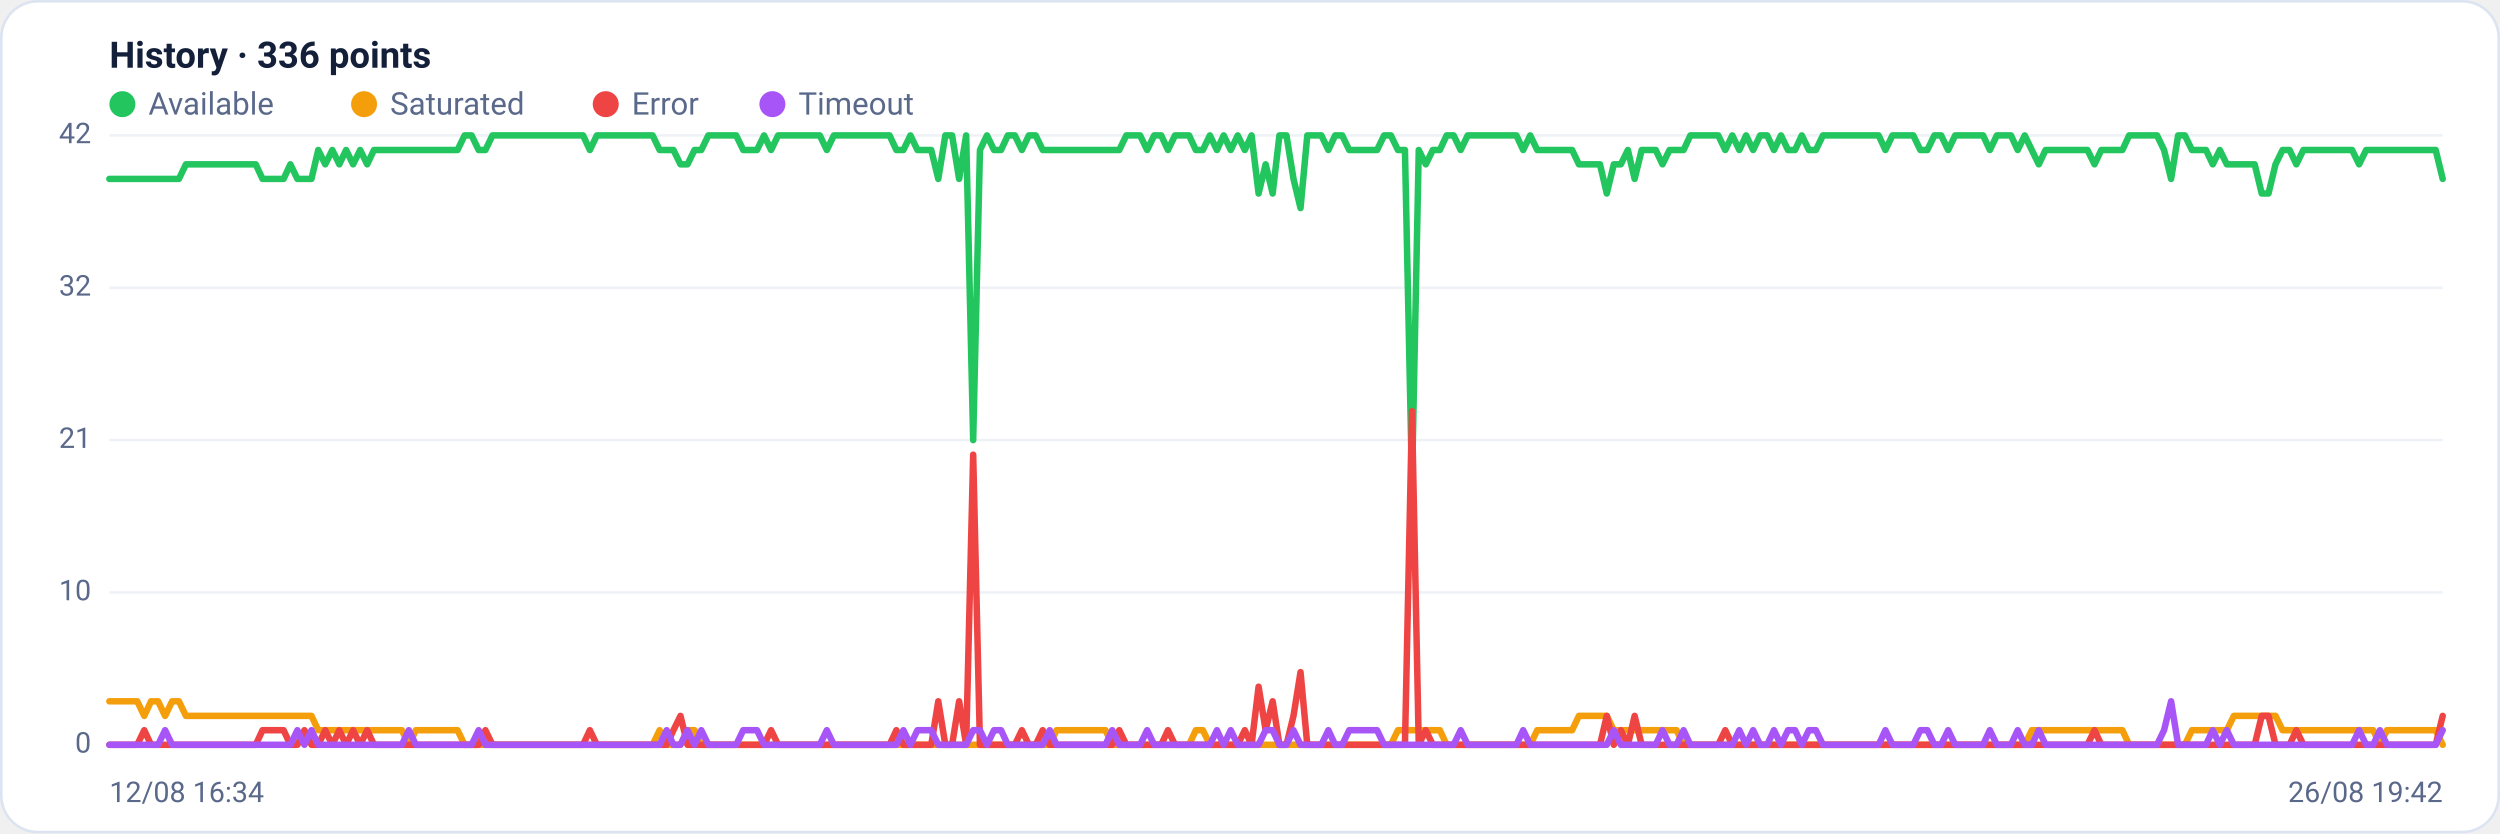
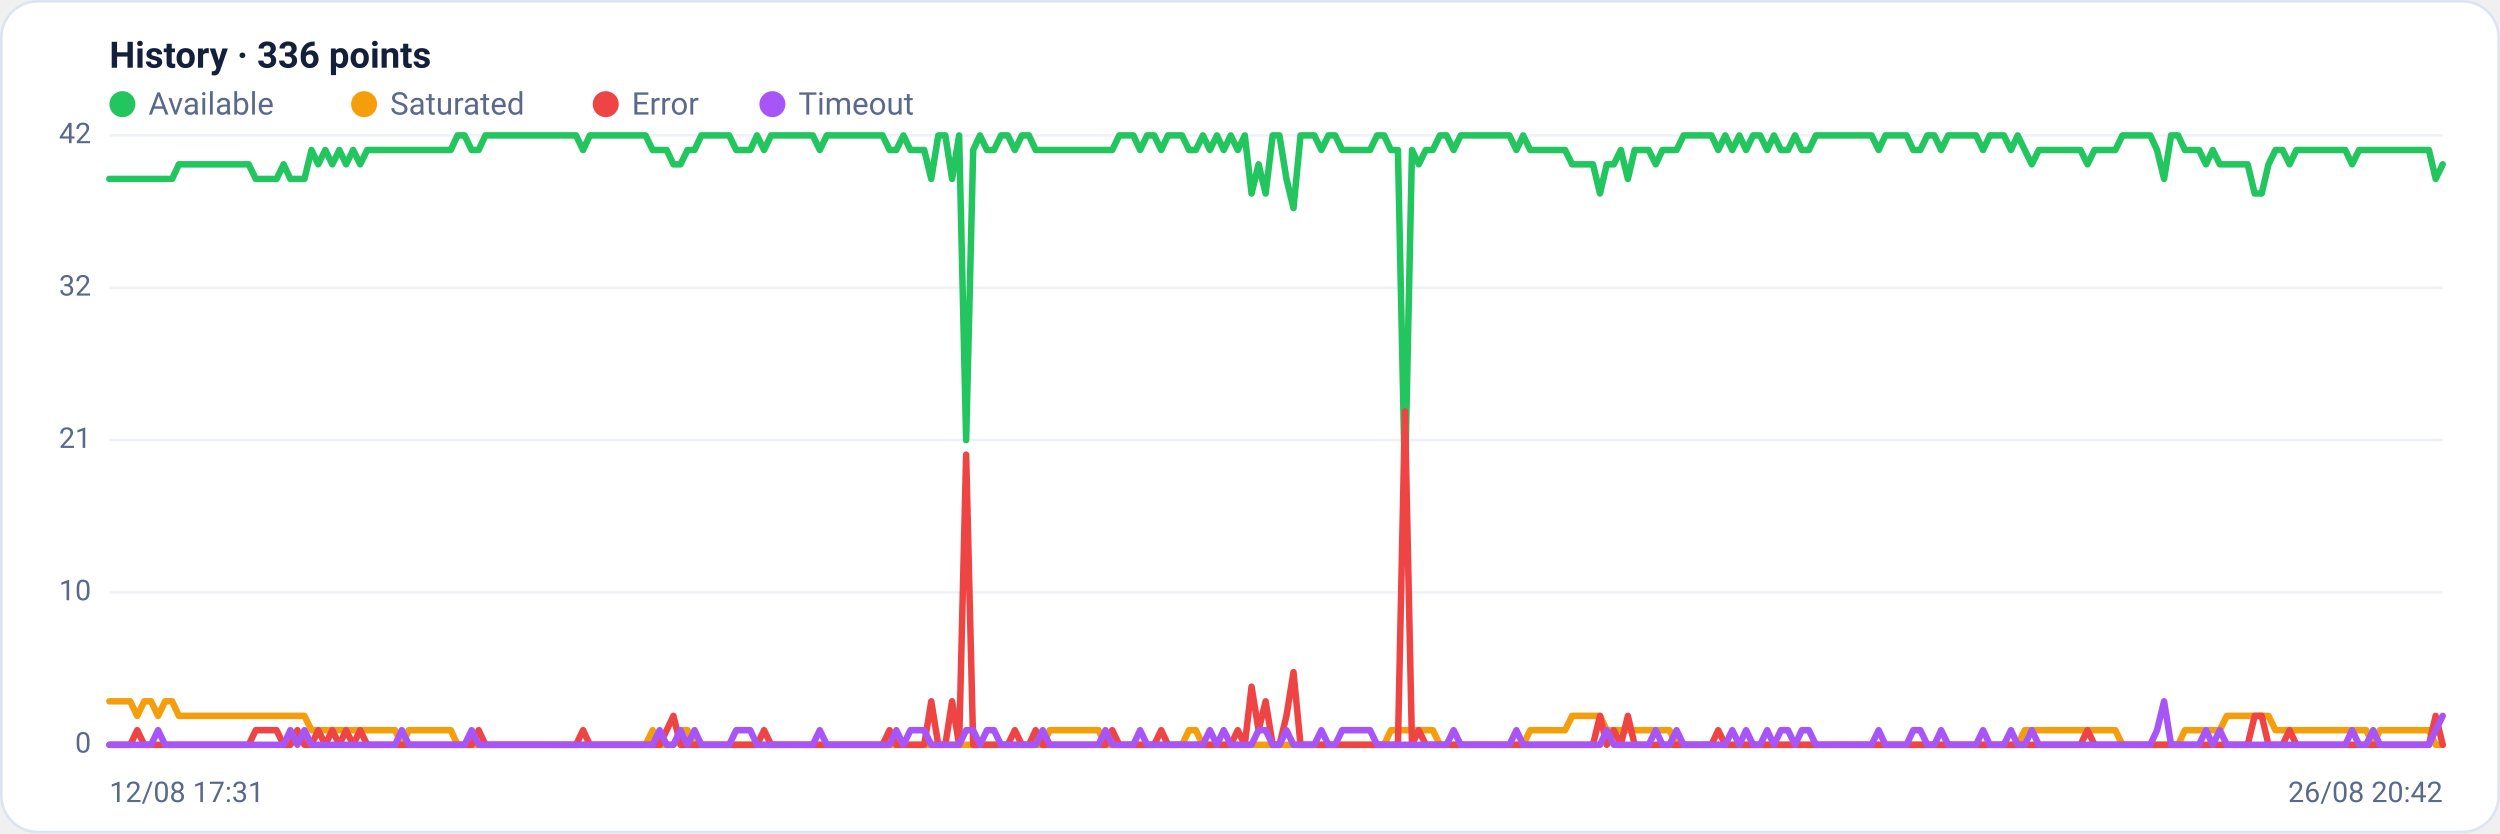
<svg xmlns="http://www.w3.org/2000/svg" viewBox="0 0 960 320" width="960" height="320" font-family="Segoe UI, system-ui, -apple-system, Roboto, Helvetica, Arial, sans-serif" role="img" aria-label="Availability history per region">
  <rect x="0.5" y="0.5" width="959" height="319" rx="14" fill="#ffffff" stroke="#dce3f1" />
  <text x="42" y="26" font-size="14" font-weight="600" fill="#14203a">History · 336 points</text>
  <circle cx="47" cy="40" r="5" fill="#22c55e" />
  <text x="57" y="44" font-size="12" fill="#5a688a">Available</text>
  <circle cx="139.8" cy="40" r="5" fill="#f59e0b" />
  <text x="149.8" y="44" font-size="12" fill="#5a688a">Saturated</text>
  <circle cx="232.6" cy="40" r="5" fill="#ef4444" />
  <text x="242.6" y="44" font-size="12" fill="#5a688a">Error</text>
  <circle cx="296.6" cy="40" r="5" fill="#a855f7" />
  <text x="306.6" y="44" font-size="12" fill="#5a688a">Timeout</text>
  <line x1="42" y1="286.0" x2="938" y2="286.0" stroke="#eef2f7" stroke-width="1" />
  <text x="35" y="289.0" text-anchor="end" font-size="11" fill="#5a688a">0</text>
  <line x1="42" y1="227.5" x2="938" y2="227.5" stroke="#eef2f7" stroke-width="1" />
  <text x="35" y="230.5" text-anchor="end" font-size="11" fill="#5a688a">10</text>
  <line x1="42" y1="169.0" x2="938" y2="169.0" stroke="#eef2f7" stroke-width="1" />
  <text x="35" y="172.0" text-anchor="end" font-size="11" fill="#5a688a">21</text>
  <line x1="42" y1="110.5" x2="938" y2="110.5" stroke="#eef2f7" stroke-width="1" />
  <text x="35" y="113.5" text-anchor="end" font-size="11" fill="#5a688a">32</text>
  <line x1="42" y1="52.0" x2="938" y2="52.0" stroke="#eef2f7" stroke-width="1" />
  <text x="35" y="55.0" text-anchor="end" font-size="11" fill="#5a688a">42</text>
-   <polyline fill="none" stroke="#22c55e" stroke-width="2.5" stroke-linejoin="round" stroke-linecap="round" points="42.0,68.7 44.7,68.7 47.3,68.7 50.0,68.7 52.7,68.7 55.4,68.7 58.0,68.7 60.7,68.7 63.4,68.7 66.1,68.7 68.7,68.7 71.4,63.1 74.1,63.1 76.8,63.1 79.4,63.1 82.1,63.1 84.8,63.1 87.5,63.1 90.1,63.1 92.8,63.1 95.5,63.1 98.2,63.1 100.8,68.7 103.5,68.7 106.2,68.7 108.9,68.7 111.5,63.1 114.2,68.7 116.9,68.7 119.6,68.7 122.2,57.6 124.9,63.1 127.6,57.6 130.3,63.1 132.9,57.6 135.6,63.1 138.3,57.6 141.0,63.1 143.6,57.6 146.3,57.6 149.0,57.6 151.7,57.6 154.3,57.6 157.0,57.6 159.7,57.6 162.4,57.6 165.0,57.6 167.7,57.6 170.4,57.6 173.1,57.6 175.7,57.6 178.4,52.0 181.1,52.0 183.8,57.6 186.4,57.6 189.1,52.0 191.8,52.0 194.5,52.0 197.1,52.0 199.8,52.0 202.5,52.0 205.2,52.0 207.8,52.0 210.5,52.0 213.2,52.0 215.9,52.0 218.5,52.0 221.2,52.0 223.9,52.0 226.5,57.6 229.2,52.0 231.9,52.0 234.6,52.0 237.2,52.0 239.9,52.0 242.6,52.0 245.3,52.0 247.9,52.0 250.6,52.0 253.3,57.6 256.0,57.6 258.6,57.6 261.3,63.1 264.0,63.1 266.7,57.6 269.3,57.6 272.0,52.0 274.7,52.0 277.4,52.0 280.0,52.0 282.7,52.0 285.4,57.6 288.1,57.6 290.7,57.6 293.4,52.0 296.1,57.6 298.8,52.0 301.4,52.0 304.1,52.0 306.8,52.0 309.5,52.0 312.1,52.0 314.8,52.0 317.5,57.6 320.2,52.0 322.8,52.0 325.5,52.0 328.2,52.0 330.9,52.0 333.5,52.0 336.2,52.0 338.9,52.0 341.6,52.0 344.2,57.6 346.9,57.6 349.6,52.0 352.3,57.6 354.9,57.6 357.6,57.6 360.3,68.7 363.0,52.0 365.6,52.0 368.3,68.7 371.0,52.0 373.7,169.0 376.3,57.6 379.0,52.0 381.7,57.6 384.4,57.6 387.0,52.0 389.7,52.0 392.4,57.6 395.1,52.0 397.7,52.0 400.4,57.6 403.1,57.6 405.7,57.6 408.4,57.6 411.1,57.6 413.8,57.6 416.4,57.6 419.1,57.6 421.8,57.6 424.5,57.6 427.1,57.6 429.8,57.6 432.5,52.0 435.2,52.0 437.8,52.0 440.5,57.6 443.2,52.0 445.9,52.0 448.5,57.6 451.2,52.0 453.9,52.0 456.6,52.0 459.2,57.6 461.9,57.6 464.6,52.0 467.3,57.6 469.9,52.0 472.6,57.6 475.3,52.0 478.0,57.6 480.6,52.0 483.3,74.3 486.0,63.1 488.7,74.3 491.3,52.0 494.0,52.0 496.7,68.7 499.4,79.9 502.0,52.0 504.7,52.0 507.4,52.0 510.1,57.6 512.7,52.0 515.4,52.0 518.1,57.6 520.8,57.6 523.4,57.6 526.1,57.6 528.8,57.6 531.5,52.0 534.1,52.0 536.8,57.6 539.5,57.6 542.2,185.7 544.8,57.6 547.5,63.1 550.2,57.6 552.9,57.6 555.5,52.0 558.2,52.0 560.9,57.6 563.6,52.0 566.2,52.0 568.9,52.0 571.6,52.0 574.3,52.0 576.9,52.0 579.6,52.0 582.3,52.0 584.9,57.6 587.6,52.0 590.3,57.6 593.0,57.6 595.6,57.6 598.3,57.6 601.0,57.6 603.7,57.6 606.3,63.1 609.0,63.1 611.7,63.1 614.4,63.1 617.0,74.3 619.7,63.1 622.4,63.1 625.1,57.6 627.7,68.7 630.4,57.6 633.1,57.6 635.8,57.6 638.4,63.1 641.1,57.6 643.8,57.6 646.5,57.6 649.1,52.0 651.8,52.0 654.5,52.0 657.2,52.0 659.8,52.0 662.5,57.6 665.2,52.0 667.9,57.6 670.5,52.0 673.2,57.6 675.9,52.0 678.6,52.0 681.2,57.6 683.9,52.0 686.6,57.6 689.3,57.6 691.9,52.0 694.6,57.6 697.3,57.6 700.0,52.0 702.6,52.0 705.3,52.0 708.0,52.0 710.7,52.0 713.3,52.0 716.0,52.0 718.7,52.0 721.4,52.0 724.0,57.6 726.7,52.0 729.4,52.0 732.1,52.0 734.7,52.0 737.4,57.6 740.1,57.6 742.8,52.0 745.4,52.0 748.1,57.6 750.8,52.0 753.5,52.0 756.1,52.0 758.8,52.0 761.5,52.0 764.1,57.6 766.8,52.0 769.5,52.0 772.2,52.0 774.8,57.6 777.5,52.0 780.2,57.6 782.9,63.1 785.5,57.6 788.2,57.6 790.9,57.6 793.6,57.6 796.2,57.6 798.9,57.6 801.6,57.6 804.3,63.1 806.9,57.6 809.6,57.6 812.3,57.6 815.0,57.6 817.6,52.0 820.3,52.0 823.0,52.0 825.7,52.0 828.3,52.0 831.0,57.6 833.7,68.7 836.4,52.0 839.0,52.0 841.7,57.6 844.4,57.6 847.1,57.6 849.7,63.1 852.4,57.6 855.1,63.1 857.8,63.1 860.4,63.1 863.1,63.1 865.8,63.1 868.5,74.3 871.1,74.3 873.8,63.1 876.5,57.6 879.2,57.6 881.8,63.1 884.5,57.6 887.2,57.6 889.9,57.6 892.5,57.6 895.2,57.6 897.9,57.6 900.6,57.6 903.2,57.6 905.9,63.1 908.6,57.6 911.3,57.6 913.9,57.6 916.6,57.6 919.3,57.6 922.0,57.6 924.6,57.6 927.3,57.6 930.0,57.6 932.7,57.6 935.3,57.6 938.0,68.7" />
-   <polyline fill="none" stroke="#f59e0b" stroke-width="2.5" stroke-linejoin="round" stroke-linecap="round" points="42.0,269.3 44.7,269.3 47.3,269.3 50.0,269.3 52.7,269.3 55.4,274.9 58.0,269.3 60.7,269.3 63.4,274.9 66.1,269.3 68.7,269.3 71.4,274.9 74.1,274.9 76.8,274.9 79.4,274.9 82.1,274.9 84.8,274.9 87.5,274.9 90.1,274.9 92.8,274.9 95.5,274.9 98.2,274.9 100.8,274.9 103.5,274.9 106.2,274.9 108.9,274.9 111.5,274.9 114.2,274.9 116.9,274.9 119.6,274.9 122.2,280.4 124.9,280.4 127.6,280.4 130.3,280.4 132.9,280.4 135.6,280.4 138.3,280.4 141.0,280.4 143.6,280.4 146.3,280.4 149.0,280.4 151.7,280.4 154.3,280.4 157.0,286.0 159.7,280.4 162.4,280.4 165.0,280.4 167.7,280.4 170.4,280.4 173.1,280.4 175.7,280.4 178.4,286.0 181.1,286.0 183.8,286.0 186.4,286.0 189.1,286.0 191.8,286.0 194.5,286.0 197.1,286.0 199.8,286.0 202.5,286.0 205.2,286.0 207.8,286.0 210.5,286.0 213.2,286.0 215.9,286.0 218.5,286.0 221.2,286.0 223.9,286.0 226.5,286.0 229.2,286.0 231.9,286.0 234.6,286.0 237.2,286.0 239.9,286.0 242.6,286.0 245.3,286.0 247.9,286.0 250.6,286.0 253.3,280.4 256.0,286.0 258.6,286.0 261.3,286.0 264.0,280.4 266.7,280.4 269.3,286.0 272.0,286.0 274.7,286.0 277.4,286.0 280.0,286.0 282.7,286.0 285.4,286.0 288.1,286.0 290.7,286.0 293.4,286.0 296.1,286.0 298.8,286.0 301.4,286.0 304.1,286.0 306.8,286.0 309.5,286.0 312.1,286.0 314.8,286.0 317.5,286.0 320.2,286.0 322.8,286.0 325.5,286.0 328.2,286.0 330.9,286.0 333.5,286.0 336.2,286.0 338.9,286.0 341.6,286.0 344.2,286.0 346.9,286.0 349.6,286.0 352.3,286.0 354.9,286.0 357.6,286.0 360.3,286.0 363.0,286.0 365.6,286.0 368.3,286.0 371.0,286.0 373.7,286.0 376.3,286.0 379.0,286.0 381.7,286.0 384.4,286.0 387.0,286.0 389.7,286.0 392.4,286.0 395.1,286.0 397.7,286.0 400.4,286.0 403.1,286.0 405.7,280.4 408.4,280.4 411.1,280.4 413.8,280.4 416.4,280.4 419.1,280.4 421.8,280.4 424.5,280.4 427.1,286.0 429.8,286.0 432.5,286.0 435.2,286.0 437.8,286.0 440.5,286.0 443.2,286.0 445.9,286.0 448.5,286.0 451.2,286.0 453.9,286.0 456.6,286.0 459.2,280.4 461.9,280.4 464.6,286.0 467.3,286.0 469.9,286.0 472.6,286.0 475.3,286.0 478.0,286.0 480.6,286.0 483.3,286.0 486.0,286.0 488.7,286.0 491.3,286.0 494.0,286.0 496.7,286.0 499.4,286.0 502.0,286.0 504.7,286.0 507.4,286.0 510.1,286.0 512.7,286.0 515.4,286.0 518.1,286.0 520.8,286.0 523.4,286.0 526.1,286.0 528.8,286.0 531.5,286.0 534.1,286.0 536.8,280.4 539.5,280.4 542.2,280.4 544.8,280.4 547.5,280.4 550.2,280.4 552.9,280.4 555.5,286.0 558.2,286.0 560.9,286.0 563.6,286.0 566.2,286.0 568.9,286.0 571.6,286.0 574.3,286.0 576.9,286.0 579.6,286.0 582.3,286.0 584.9,286.0 587.6,286.0 590.3,280.4 593.0,280.4 595.6,280.4 598.3,280.4 601.0,280.4 603.7,280.4 606.3,274.9 609.0,274.9 611.7,274.9 614.4,274.9 617.0,274.9 619.7,280.4 622.4,280.4 625.1,280.4 627.7,280.4 630.4,280.4 633.1,280.4 635.8,280.4 638.4,280.4 641.1,280.4 643.8,280.4 646.5,286.0 649.1,286.0 651.8,286.0 654.5,286.0 657.2,286.0 659.8,286.0 662.5,286.0 665.2,286.0 667.9,286.0 670.5,286.0 673.2,286.0 675.9,286.0 678.6,286.0 681.2,286.0 683.9,286.0 686.6,286.0 689.3,286.0 691.9,286.0 694.6,286.0 697.3,286.0 700.0,286.0 702.6,286.0 705.3,286.0 708.0,286.0 710.7,286.0 713.3,286.0 716.0,286.0 718.7,286.0 721.4,286.0 724.0,286.0 726.7,286.0 729.4,286.0 732.1,286.0 734.7,286.0 737.4,286.0 740.1,286.0 742.8,286.0 745.4,286.0 748.1,286.0 750.8,286.0 753.5,286.0 756.1,286.0 758.8,286.0 761.5,286.0 764.1,286.0 766.8,286.0 769.5,286.0 772.2,286.0 774.8,286.0 777.5,286.0 780.2,280.4 782.9,280.4 785.5,280.4 788.2,280.4 790.9,280.4 793.6,280.4 796.2,280.4 798.9,280.4 801.6,280.4 804.3,280.4 806.9,280.4 809.6,280.4 812.3,280.4 815.0,280.4 817.6,286.0 820.3,286.0 823.0,286.0 825.7,286.0 828.3,286.0 831.0,286.0 833.7,286.0 836.4,286.0 839.0,286.0 841.7,280.4 844.4,280.4 847.1,280.4 849.7,280.4 852.4,280.4 855.1,280.4 857.8,274.9 860.4,274.9 863.1,274.9 865.8,274.9 868.5,274.9 871.1,274.9 873.8,274.9 876.5,280.4 879.2,280.4 881.8,280.4 884.5,280.4 887.2,280.4 889.9,280.4 892.5,280.4 895.2,280.4 897.9,280.4 900.6,280.4 903.2,280.4 905.9,280.4 908.6,280.4 911.3,280.4 913.9,286.0 916.6,280.4 919.3,280.4 922.0,280.4 924.6,280.4 927.3,280.4 930.0,280.4 932.7,280.4 935.3,280.4 938.0,286.0" />
-   <polyline fill="none" stroke="#ef4444" stroke-width="2.5" stroke-linejoin="round" stroke-linecap="round" points="42.0,286.0 44.7,286.0 47.3,286.0 50.0,286.0 52.7,286.0 55.4,280.4 58.0,286.0 60.7,286.0 63.4,286.0 66.1,286.0 68.7,286.0 71.4,286.0 74.1,286.0 76.8,286.0 79.4,286.0 82.1,286.0 84.8,286.0 87.5,286.0 90.1,286.0 92.8,286.0 95.5,286.0 98.2,286.0 100.8,280.4 103.5,280.4 106.2,280.4 108.9,280.4 111.5,286.0 114.2,286.0 116.9,280.4 119.6,286.0 122.2,286.0 124.9,280.4 127.6,286.0 130.3,280.4 132.9,286.0 135.6,280.4 138.3,286.0 141.0,280.4 143.6,286.0 146.3,286.0 149.0,286.0 151.7,286.0 154.3,286.0 157.0,286.0 159.7,286.0 162.4,286.0 165.0,286.0 167.7,286.0 170.4,286.0 173.1,286.0 175.7,286.0 178.4,286.0 181.1,286.0 183.8,286.0 186.4,280.4 189.1,286.0 191.8,286.0 194.5,286.0 197.1,286.0 199.8,286.0 202.5,286.0 205.2,286.0 207.8,286.0 210.5,286.0 213.2,286.0 215.9,286.0 218.5,286.0 221.2,286.0 223.9,286.0 226.5,280.4 229.2,286.0 231.9,286.0 234.6,286.0 237.2,286.0 239.9,286.0 242.6,286.0 245.3,286.0 247.9,286.0 250.6,286.0 253.3,286.0 256.0,286.0 258.6,280.4 261.3,274.9 264.0,286.0 266.7,286.0 269.3,286.0 272.0,286.0 274.7,286.0 277.4,286.0 280.0,286.0 282.7,286.0 285.4,286.0 288.1,286.0 290.7,286.0 293.4,286.0 296.1,280.4 298.8,286.0 301.4,286.0 304.1,286.0 306.8,286.0 309.5,286.0 312.1,286.0 314.8,286.0 317.5,286.0 320.2,286.0 322.8,286.0 325.5,286.0 328.2,286.0 330.9,286.0 333.5,286.0 336.2,286.0 338.9,286.0 341.6,286.0 344.2,280.4 346.9,286.0 349.6,286.0 352.3,286.0 354.9,286.0 357.6,286.0 360.3,269.3 363.0,286.0 365.6,286.0 368.3,269.3 371.0,286.0 373.7,174.6 376.3,286.0 379.0,286.0 381.7,286.0 384.4,286.0 387.0,286.0 389.7,286.0 392.4,280.4 395.1,286.0 397.7,286.0 400.4,280.4 403.1,286.0 405.7,286.0 408.4,286.0 411.1,286.0 413.8,286.0 416.4,286.0 419.1,286.0 421.8,286.0 424.5,286.0 427.1,286.0 429.8,280.4 432.5,286.0 435.2,286.0 437.8,286.0 440.5,286.0 443.2,286.0 445.9,286.0 448.5,280.4 451.2,286.0 453.9,286.0 456.6,286.0 459.2,286.0 461.9,286.0 464.6,286.0 467.3,286.0 469.9,286.0 472.6,286.0 475.3,286.0 478.0,280.4 480.6,286.0 483.3,263.7 486.0,280.4 488.7,269.3 491.3,286.0 494.0,286.0 496.7,274.9 499.4,258.1 502.0,286.0 504.7,286.0 507.4,286.0 510.1,286.0 512.7,286.0 515.4,286.0 518.1,286.0 520.8,286.0 523.4,286.0 526.1,286.0 528.8,286.0 531.5,286.0 534.1,286.0 536.8,286.0 539.5,286.0 542.2,157.9 544.8,286.0 547.5,280.4 550.2,286.0 552.9,286.0 555.5,286.0 558.2,286.0 560.9,286.0 563.6,286.0 566.2,286.0 568.9,286.0 571.6,286.0 574.3,286.0 576.9,286.0 579.6,286.0 582.3,286.0 584.9,286.0 587.6,286.0 590.3,286.0 593.0,286.0 595.6,286.0 598.3,286.0 601.0,286.0 603.7,286.0 606.3,286.0 609.0,286.0 611.7,286.0 614.4,286.0 617.0,274.9 619.7,286.0 622.4,280.4 625.1,286.0 627.7,274.9 630.4,286.0 633.1,286.0 635.8,286.0 638.4,286.0 641.1,286.0 643.8,286.0 646.5,286.0 649.1,286.0 651.8,286.0 654.5,286.0 657.2,286.0 659.8,286.0 662.5,280.4 665.2,286.0 667.9,286.0 670.5,286.0 673.2,286.0 675.9,286.0 678.6,286.0 681.2,286.0 683.9,286.0 686.6,286.0 689.3,286.0 691.9,286.0 694.6,286.0 697.3,286.0 700.0,286.0 702.6,286.0 705.3,286.0 708.0,286.0 710.7,286.0 713.3,286.0 716.0,286.0 718.7,286.0 721.4,286.0 724.0,286.0 726.7,286.0 729.4,286.0 732.1,286.0 734.7,286.0 737.4,286.0 740.1,286.0 742.8,286.0 745.4,286.0 748.1,286.0 750.8,286.0 753.5,286.0 756.1,286.0 758.8,286.0 761.5,286.0 764.1,286.0 766.8,286.0 769.5,286.0 772.2,286.0 774.8,286.0 777.5,286.0 780.2,286.0 782.9,286.0 785.5,286.0 788.2,286.0 790.9,286.0 793.6,286.0 796.2,286.0 798.9,286.0 801.6,286.0 804.3,280.4 806.9,286.0 809.6,286.0 812.3,286.0 815.0,286.0 817.6,286.0 820.3,286.0 823.0,286.0 825.7,286.0 828.3,286.0 831.0,286.0 833.7,286.0 836.4,286.0 839.0,286.0 841.7,286.0 844.4,286.0 847.1,286.0 849.7,286.0 852.4,286.0 855.1,286.0 857.8,286.0 860.4,286.0 863.1,286.0 865.8,286.0 868.5,274.9 871.1,274.9 873.8,286.0 876.5,286.0 879.2,286.0 881.8,280.4 884.5,286.0 887.2,286.0 889.9,286.0 892.5,286.0 895.2,286.0 897.9,286.0 900.6,286.0 903.2,286.0 905.9,286.0 908.6,286.0 911.3,286.0 913.9,286.0 916.6,286.0 919.3,286.0 922.0,286.0 924.6,286.0 927.3,286.0 930.0,286.0 932.7,286.0 935.3,286.0 938.0,274.9" />
-   <polyline fill="none" stroke="#a855f7" stroke-width="2.5" stroke-linejoin="round" stroke-linecap="round" points="42.0,286.0 44.7,286.0 47.3,286.0 50.0,286.0 52.7,286.0 55.4,286.0 58.0,286.0 60.7,286.0 63.4,280.4 66.1,286.0 68.7,286.0 71.4,286.0 74.1,286.0 76.8,286.0 79.4,286.0 82.1,286.0 84.8,286.0 87.5,286.0 90.1,286.0 92.8,286.0 95.5,286.0 98.2,286.0 100.8,286.0 103.5,286.0 106.2,286.0 108.9,286.0 111.5,286.0 114.2,280.4 116.9,286.0 119.6,280.4 122.2,286.0 124.9,286.0 127.6,286.0 130.3,286.0 132.9,286.0 135.6,286.0 138.3,286.0 141.0,286.0 143.6,286.0 146.3,286.0 149.0,286.0 151.7,286.0 154.3,286.0 157.0,280.4 159.7,286.0 162.4,286.0 165.0,286.0 167.7,286.0 170.4,286.0 173.1,286.0 175.7,286.0 178.4,286.0 181.1,286.0 183.8,280.4 186.4,286.0 189.1,286.0 191.8,286.0 194.5,286.0 197.1,286.0 199.8,286.0 202.5,286.0 205.2,286.0 207.8,286.0 210.5,286.0 213.2,286.0 215.9,286.0 218.5,286.0 221.2,286.0 223.9,286.0 226.5,286.0 229.2,286.0 231.9,286.0 234.6,286.0 237.2,286.0 239.9,286.0 242.6,286.0 245.3,286.0 247.9,286.0 250.6,286.0 253.3,286.0 256.0,280.4 258.6,286.0 261.3,286.0 264.0,280.4 266.7,286.0 269.3,280.4 272.0,286.0 274.7,286.0 277.4,286.0 280.0,286.0 282.7,286.0 285.4,280.4 288.1,280.4 290.7,280.4 293.4,286.0 296.1,286.0 298.8,286.0 301.4,286.0 304.1,286.0 306.8,286.0 309.5,286.0 312.1,286.0 314.8,286.0 317.5,280.4 320.2,286.0 322.8,286.0 325.5,286.0 328.2,286.0 330.9,286.0 333.5,286.0 336.2,286.0 338.9,286.0 341.6,286.0 344.2,286.0 346.9,280.4 349.6,286.0 352.3,280.4 354.9,280.4 357.6,280.4 360.3,286.0 363.0,286.0 365.6,286.0 368.3,286.0 371.0,286.0 373.7,280.4 376.3,280.4 379.0,286.0 381.7,280.4 384.4,280.4 387.0,286.0 389.7,286.0 392.4,286.0 395.1,286.0 397.7,286.0 400.4,286.0 403.1,280.4 405.7,286.0 408.4,286.0 411.1,286.0 413.8,286.0 416.4,286.0 419.1,286.0 421.8,286.0 424.5,286.0 427.1,280.4 429.8,286.0 432.5,286.0 435.2,286.0 437.8,286.0 440.5,280.4 443.2,286.0 445.9,286.0 448.5,286.0 451.2,286.0 453.9,286.0 456.6,286.0 459.2,286.0 461.9,286.0 464.6,286.0 467.3,280.4 469.9,286.0 472.6,280.4 475.3,286.0 478.0,286.0 480.6,286.0 483.3,286.0 486.0,280.4 488.7,280.4 491.3,286.0 494.0,286.0 496.7,280.4 499.4,286.0 502.0,286.0 504.7,286.0 507.4,286.0 510.1,280.4 512.7,286.0 515.4,286.0 518.1,280.4 520.8,280.4 523.4,280.4 526.1,280.4 528.8,280.4 531.5,286.0 534.1,286.0 536.8,286.0 539.5,286.0 542.2,286.0 544.8,286.0 547.5,286.0 550.2,286.0 552.9,286.0 555.5,286.0 558.2,286.0 560.9,280.4 563.6,286.0 566.2,286.0 568.9,286.0 571.6,286.0 574.3,286.0 576.9,286.0 579.6,286.0 582.3,286.0 584.9,280.4 587.6,286.0 590.3,286.0 593.0,286.0 595.6,286.0 598.3,286.0 601.0,286.0 603.7,286.0 606.3,286.0 609.0,286.0 611.7,286.0 614.4,286.0 617.0,286.0 619.7,280.4 622.4,286.0 625.1,286.0 627.7,286.0 630.4,286.0 633.1,286.0 635.8,286.0 638.4,280.4 641.1,286.0 643.8,286.0 646.5,280.4 649.1,286.0 651.8,286.0 654.5,286.0 657.2,286.0 659.8,286.0 662.5,286.0 665.2,286.0 667.9,280.4 670.5,286.0 673.2,280.4 675.9,286.0 678.6,286.0 681.2,280.4 683.9,286.0 686.6,280.4 689.3,280.4 691.9,286.0 694.6,280.4 697.3,280.4 700.0,286.0 702.6,286.0 705.3,286.0 708.0,286.0 710.7,286.0 713.3,286.0 716.0,286.0 718.7,286.0 721.4,286.0 724.0,280.4 726.7,286.0 729.4,286.0 732.1,286.0 734.7,286.0 737.4,280.4 740.1,280.4 742.8,286.0 745.4,286.0 748.1,280.4 750.8,286.0 753.5,286.0 756.1,286.0 758.8,286.0 761.5,286.0 764.1,280.4 766.8,286.0 769.5,286.0 772.2,286.0 774.8,280.4 777.5,286.0 780.2,286.0 782.9,280.4 785.5,286.0 788.2,286.0 790.9,286.0 793.6,286.0 796.2,286.0 798.9,286.0 801.6,286.0 804.3,286.0 806.9,286.0 809.6,286.0 812.3,286.0 815.0,286.0 817.6,286.0 820.3,286.0 823.0,286.0 825.7,286.0 828.3,286.0 831.0,280.4 833.7,269.3 836.4,286.0 839.0,286.0 841.7,286.0 844.4,286.0 847.1,286.0 849.7,280.4 852.4,286.0 855.1,280.4 857.8,286.0 860.4,286.0 863.1,286.0 865.8,286.0 868.5,286.0 871.1,286.0 873.8,286.0 876.5,286.0 879.2,286.0 881.8,286.0 884.5,286.0 887.2,286.0 889.9,286.0 892.5,286.0 895.2,286.0 897.9,286.0 900.6,286.0 903.2,286.0 905.9,280.4 908.6,286.0 911.3,286.0 913.9,280.4 916.6,286.0 919.3,286.0 922.0,286.0 924.6,286.0 927.3,286.0 930.0,286.0 932.7,286.0 935.3,286.0 938.0,280.4" />
-   <text x="42" y="308" font-size="11" fill="#5a688a">12/08 16:34</text>
-   <text x="938" y="308" text-anchor="end" font-size="11" fill="#5a688a">26/08 19:42</text>
+   <polyline fill="none" stroke="#22c55e" stroke-width="2.5" stroke-linejoin="round" stroke-linecap="round" points="42.0,68.7 44.7,68.7 47.3,68.7 50.0,68.7 52.7,68.7 55.4,68.7 58.0,68.7 60.7,68.7 63.4,68.7 66.1,68.7 68.7,63.1 71.4,63.1 74.1,63.1 76.8,63.1 79.4,63.1 82.1,63.1 84.8,63.1 87.5,63.1 90.1,63.1 92.8,63.1 95.5,63.1 98.2,68.7 100.8,68.7 103.5,68.7 106.2,68.7 108.9,63.1 111.5,68.7 114.2,68.7 116.9,68.7 119.6,57.6 122.2,63.1 124.9,57.6 127.6,63.1 130.3,57.6 132.9,63.1 135.6,57.6 138.3,63.1 141.0,57.6 143.6,57.6 146.3,57.6 149.0,57.6 151.7,57.6 154.3,57.6 157.0,57.6 159.7,57.6 162.4,57.6 165.0,57.6 167.7,57.6 170.4,57.6 173.1,57.6 175.7,52.0 178.4,52.0 181.1,57.6 183.8,57.6 186.4,52.0 189.1,52.0 191.8,52.0 194.5,52.0 197.1,52.0 199.8,52.0 202.5,52.0 205.2,52.0 207.8,52.0 210.5,52.0 213.2,52.0 215.9,52.0 218.5,52.0 221.2,52.0 223.9,57.6 226.5,52.0 229.2,52.0 231.9,52.0 234.6,52.0 237.2,52.0 239.9,52.0 242.6,52.0 245.3,52.0 247.9,52.0 250.6,57.6 253.3,57.6 256.0,57.6 258.6,63.1 261.3,63.1 264.0,57.6 266.7,57.6 269.3,52.0 272.0,52.0 274.7,52.0 277.4,52.0 280.0,52.0 282.7,57.6 285.4,57.6 288.1,57.6 290.7,52.0 293.4,57.6 296.1,52.0 298.8,52.0 301.4,52.0 304.1,52.0 306.8,52.0 309.5,52.0 312.1,52.0 314.8,57.6 317.5,52.0 320.2,52.0 322.8,52.0 325.5,52.0 328.2,52.0 330.9,52.0 333.5,52.0 336.2,52.0 338.9,52.0 341.6,57.6 344.2,57.6 346.9,52.0 349.6,57.6 352.3,57.6 354.9,57.6 357.6,68.7 360.3,52.0 363.0,52.0 365.6,68.7 368.3,52.0 371.0,169.0 373.7,57.6 376.3,52.0 379.0,57.6 381.7,57.6 384.4,52.0 387.0,52.0 389.7,57.6 392.4,52.0 395.1,52.0 397.7,57.6 400.4,57.6 403.1,57.6 405.7,57.6 408.4,57.6 411.1,57.6 413.8,57.6 416.4,57.6 419.1,57.6 421.8,57.6 424.5,57.6 427.1,57.6 429.8,52.0 432.5,52.0 435.2,52.0 437.8,57.6 440.5,52.0 443.2,52.0 445.9,57.6 448.5,52.0 451.2,52.0 453.9,52.0 456.6,57.6 459.2,57.6 461.9,52.0 464.6,57.6 467.3,52.0 469.9,57.6 472.6,52.0 475.3,57.6 478.0,52.0 480.6,74.3 483.3,63.1 486.0,74.3 488.7,52.0 491.3,52.0 494.0,68.7 496.7,79.9 499.4,52.0 502.0,52.0 504.7,52.0 507.4,57.6 510.1,52.0 512.7,52.0 515.4,57.6 518.1,57.6 520.8,57.6 523.4,57.6 526.1,57.6 528.8,52.0 531.5,52.0 534.1,57.6 536.8,57.6 539.5,185.7 542.2,57.6 544.8,63.1 547.5,57.6 550.2,57.6 552.9,52.0 555.5,52.0 558.2,57.6 560.9,52.0 563.6,52.0 566.2,52.0 568.9,52.0 571.6,52.0 574.3,52.0 576.9,52.0 579.6,52.0 582.3,57.6 584.9,52.0 587.6,57.6 590.3,57.6 593.0,57.6 595.6,57.6 598.3,57.6 601.0,57.6 603.7,63.1 606.3,63.1 609.0,63.1 611.7,63.1 614.4,74.3 617.0,63.1 619.7,63.1 622.4,57.6 625.1,68.7 627.7,57.6 630.4,57.6 633.1,57.6 635.8,63.1 638.4,57.6 641.1,57.6 643.8,57.6 646.5,52.0 649.1,52.0 651.8,52.0 654.5,52.0 657.2,52.0 659.8,57.6 662.5,52.0 665.2,57.6 667.9,52.0 670.5,57.6 673.2,52.0 675.9,52.0 678.6,57.6 681.2,52.0 683.9,57.6 686.6,57.6 689.3,52.0 691.9,57.6 694.6,57.6 697.3,52.0 700.0,52.0 702.6,52.0 705.3,52.0 708.0,52.0 710.7,52.0 713.3,52.0 716.0,52.0 718.7,52.0 721.4,57.6 724.0,52.0 726.7,52.0 729.4,52.0 732.1,52.0 734.7,57.6 737.4,57.6 740.1,52.0 742.8,52.0 745.4,57.6 748.1,52.0 750.8,52.0 753.5,52.0 756.1,52.0 758.8,52.0 761.5,57.6 764.1,52.0 766.8,52.0 769.5,52.0 772.2,57.6 774.8,52.0 777.5,57.6 780.2,63.1 782.9,57.6 785.5,57.6 788.2,57.6 790.9,57.6 793.6,57.6 796.2,57.6 798.9,57.6 801.6,63.1 804.3,57.6 806.9,57.6 809.6,57.6 812.3,57.6 815.0,52.0 817.6,52.0 820.3,52.0 823.0,52.0 825.7,52.0 828.3,57.6 831.0,68.7 833.7,52.0 836.4,52.0 839.0,57.6 841.7,57.6 844.4,57.6 847.1,63.1 849.7,57.6 852.4,63.1 855.1,63.1 857.8,63.1 860.4,63.1 863.1,63.1 865.8,74.3 868.5,74.3 871.1,63.1 873.8,57.6 876.5,57.6 879.2,63.1 881.8,57.6 884.5,57.6 887.2,57.6 889.9,57.6 892.5,57.6 895.2,57.6 897.9,57.6 900.6,57.6 903.2,63.1 905.9,57.6 908.6,57.6 911.3,57.6 913.9,57.6 916.6,57.6 919.3,57.6 922.0,57.6 924.6,57.6 927.3,57.6 930.0,57.6 932.7,57.6 935.3,68.7 938.0,63.1" />
+   <polyline fill="none" stroke="#f59e0b" stroke-width="2.5" stroke-linejoin="round" stroke-linecap="round" points="42.0,269.3 44.7,269.3 47.3,269.3 50.0,269.3 52.7,274.9 55.4,269.3 58.0,269.3 60.7,274.9 63.4,269.3 66.1,269.3 68.7,274.9 71.4,274.9 74.1,274.9 76.8,274.9 79.4,274.9 82.1,274.9 84.8,274.9 87.5,274.9 90.1,274.9 92.8,274.9 95.5,274.9 98.2,274.9 100.8,274.9 103.5,274.9 106.2,274.9 108.9,274.9 111.5,274.9 114.2,274.9 116.9,274.9 119.6,280.4 122.2,280.4 124.9,280.4 127.6,280.4 130.3,280.4 132.9,280.4 135.6,280.4 138.3,280.4 141.0,280.4 143.6,280.4 146.3,280.4 149.0,280.4 151.7,280.4 154.3,286.0 157.0,280.4 159.7,280.4 162.4,280.4 165.0,280.4 167.7,280.4 170.4,280.4 173.1,280.4 175.7,286.0 178.4,286.0 181.1,286.0 183.8,286.0 186.4,286.0 189.1,286.0 191.8,286.0 194.5,286.0 197.1,286.0 199.8,286.0 202.5,286.0 205.2,286.0 207.8,286.0 210.5,286.0 213.2,286.0 215.9,286.0 218.5,286.0 221.2,286.0 223.9,286.0 226.5,286.0 229.2,286.0 231.9,286.0 234.6,286.0 237.2,286.0 239.9,286.0 242.6,286.0 245.3,286.0 247.9,286.0 250.6,280.4 253.3,286.0 256.0,286.0 258.6,286.0 261.3,280.4 264.0,280.4 266.7,286.0 269.3,286.0 272.0,286.0 274.7,286.0 277.4,286.0 280.0,286.0 282.7,286.0 285.4,286.0 288.1,286.0 290.7,286.0 293.4,286.0 296.1,286.0 298.8,286.0 301.4,286.0 304.1,286.0 306.8,286.0 309.5,286.0 312.1,286.0 314.8,286.0 317.5,286.0 320.2,286.0 322.8,286.0 325.5,286.0 328.2,286.0 330.9,286.0 333.5,286.0 336.2,286.0 338.9,286.0 341.6,286.0 344.2,286.0 346.9,286.0 349.6,286.0 352.3,286.0 354.9,286.0 357.6,286.0 360.3,286.0 363.0,286.0 365.6,286.0 368.3,286.0 371.0,286.0 373.7,286.0 376.3,286.0 379.0,286.0 381.7,286.0 384.4,286.0 387.0,286.0 389.7,286.0 392.4,286.0 395.1,286.0 397.7,286.0 400.4,286.0 403.1,280.4 405.7,280.4 408.4,280.4 411.1,280.4 413.8,280.4 416.4,280.4 419.1,280.4 421.8,280.4 424.5,286.0 427.1,286.0 429.8,286.0 432.5,286.0 435.2,286.0 437.8,286.0 440.5,286.0 443.2,286.0 445.9,286.0 448.5,286.0 451.2,286.0 453.9,286.0 456.6,280.4 459.2,280.4 461.9,286.0 464.6,286.0 467.3,286.0 469.9,286.0 472.6,286.0 475.3,286.0 478.0,286.0 480.6,286.0 483.3,286.0 486.0,286.0 488.7,286.0 491.3,286.0 494.0,286.0 496.7,286.0 499.4,286.0 502.0,286.0 504.7,286.0 507.4,286.0 510.1,286.0 512.7,286.0 515.4,286.0 518.1,286.0 520.8,286.0 523.4,286.0 526.1,286.0 528.8,286.0 531.5,286.0 534.1,280.4 536.8,280.4 539.5,280.4 542.2,280.4 544.8,280.4 547.5,280.4 550.2,280.4 552.9,286.0 555.5,286.0 558.2,286.0 560.9,286.0 563.6,286.0 566.2,286.0 568.9,286.0 571.6,286.0 574.3,286.0 576.9,286.0 579.6,286.0 582.3,286.0 584.9,286.0 587.6,280.4 590.3,280.4 593.0,280.4 595.6,280.4 598.3,280.4 601.0,280.4 603.7,274.9 606.3,274.9 609.0,274.9 611.7,274.9 614.4,274.9 617.0,280.4 619.7,280.4 622.4,280.4 625.1,280.4 627.7,280.4 630.4,280.4 633.1,280.4 635.8,280.4 638.4,280.4 641.1,280.4 643.8,286.0 646.5,286.0 649.1,286.0 651.8,286.0 654.5,286.0 657.2,286.0 659.8,286.0 662.5,286.0 665.2,286.0 667.9,286.0 670.5,286.0 673.2,286.0 675.9,286.0 678.6,286.0 681.2,286.0 683.9,286.0 686.6,286.0 689.3,286.0 691.9,286.0 694.6,286.0 697.3,286.0 700.0,286.0 702.6,286.0 705.3,286.0 708.0,286.0 710.7,286.0 713.3,286.0 716.0,286.0 718.7,286.0 721.4,286.0 724.0,286.0 726.7,286.0 729.4,286.0 732.1,286.0 734.7,286.0 737.4,286.0 740.1,286.0 742.8,286.0 745.4,286.0 748.1,286.0 750.8,286.0 753.5,286.0 756.1,286.0 758.8,286.0 761.5,286.0 764.1,286.0 766.8,286.0 769.5,286.0 772.2,286.0 774.8,286.0 777.5,280.4 780.2,280.4 782.9,280.4 785.5,280.4 788.2,280.4 790.9,280.4 793.6,280.4 796.2,280.4 798.9,280.4 801.6,280.4 804.3,280.4 806.9,280.4 809.6,280.4 812.3,280.4 815.0,286.0 817.6,286.0 820.3,286.0 823.0,286.0 825.7,286.0 828.3,286.0 831.0,286.0 833.7,286.0 836.4,286.0 839.0,280.4 841.7,280.4 844.4,280.4 847.1,280.4 849.7,280.4 852.4,280.4 855.1,274.9 857.8,274.9 860.4,274.9 863.1,274.9 865.8,274.9 868.5,274.9 871.1,274.9 873.8,280.4 876.5,280.4 879.2,280.4 881.8,280.4 884.5,280.4 887.2,280.4 889.9,280.4 892.5,280.4 895.2,280.4 897.9,280.4 900.6,280.4 903.2,280.4 905.9,280.4 908.6,280.4 911.3,286.0 913.9,280.4 916.6,280.4 919.3,280.4 922.0,280.4 924.6,280.4 927.3,280.4 930.0,280.4 932.7,280.4 935.3,286.0 938.0,286.0" />
+   <polyline fill="none" stroke="#ef4444" stroke-width="2.5" stroke-linejoin="round" stroke-linecap="round" points="42.0,286.0 44.7,286.0 47.3,286.0 50.0,286.0 52.7,280.4 55.4,286.0 58.0,286.0 60.7,286.0 63.4,286.0 66.1,286.0 68.7,286.0 71.4,286.0 74.1,286.0 76.8,286.0 79.4,286.0 82.1,286.0 84.8,286.0 87.5,286.0 90.1,286.0 92.8,286.0 95.5,286.0 98.2,280.4 100.8,280.4 103.5,280.4 106.2,280.4 108.9,286.0 111.5,286.0 114.2,280.4 116.9,286.0 119.6,286.0 122.2,280.4 124.9,286.0 127.6,280.4 130.3,286.0 132.9,280.4 135.6,286.0 138.3,280.4 141.0,286.0 143.6,286.0 146.3,286.0 149.0,286.0 151.7,286.0 154.3,286.0 157.0,286.0 159.7,286.0 162.4,286.0 165.0,286.0 167.7,286.0 170.4,286.0 173.1,286.0 175.7,286.0 178.4,286.0 181.1,286.0 183.8,280.4 186.4,286.0 189.1,286.0 191.8,286.0 194.5,286.0 197.1,286.0 199.8,286.0 202.5,286.0 205.2,286.0 207.8,286.0 210.5,286.0 213.2,286.0 215.9,286.0 218.5,286.0 221.2,286.0 223.9,280.4 226.5,286.0 229.2,286.0 231.9,286.0 234.6,286.0 237.2,286.0 239.9,286.0 242.6,286.0 245.3,286.0 247.9,286.0 250.6,286.0 253.3,286.0 256.0,280.4 258.6,274.9 261.3,286.0 264.0,286.0 266.7,286.0 269.3,286.0 272.0,286.0 274.7,286.0 277.4,286.0 280.0,286.0 282.7,286.0 285.4,286.0 288.1,286.0 290.7,286.0 293.4,280.4 296.1,286.0 298.8,286.0 301.4,286.0 304.1,286.0 306.8,286.0 309.5,286.0 312.1,286.0 314.8,286.0 317.5,286.0 320.2,286.0 322.8,286.0 325.5,286.0 328.2,286.0 330.9,286.0 333.5,286.0 336.2,286.0 338.9,286.0 341.6,280.4 344.2,286.0 346.9,286.0 349.6,286.0 352.3,286.0 354.9,286.0 357.6,269.3 360.3,286.0 363.0,286.0 365.6,269.3 368.3,286.0 371.0,174.6 373.7,286.0 376.3,286.0 379.0,286.0 381.7,286.0 384.4,286.0 387.0,286.0 389.7,280.4 392.4,286.0 395.1,286.0 397.7,280.4 400.4,286.0 403.1,286.0 405.7,286.0 408.4,286.0 411.1,286.0 413.8,286.0 416.4,286.0 419.1,286.0 421.8,286.0 424.5,286.0 427.1,280.4 429.8,286.0 432.5,286.0 435.2,286.0 437.8,286.0 440.5,286.0 443.2,286.0 445.9,280.4 448.5,286.0 451.2,286.0 453.9,286.0 456.6,286.0 459.2,286.0 461.9,286.0 464.6,286.0 467.3,286.0 469.9,286.0 472.6,286.0 475.3,280.4 478.0,286.0 480.6,263.7 483.3,280.4 486.0,269.3 488.7,286.0 491.3,286.0 494.0,274.9 496.7,258.1 499.4,286.0 502.0,286.0 504.7,286.0 507.4,286.0 510.1,286.0 512.7,286.0 515.4,286.0 518.1,286.0 520.8,286.0 523.4,286.0 526.1,286.0 528.8,286.0 531.5,286.0 534.1,286.0 536.8,286.0 539.5,157.9 542.2,286.0 544.8,280.4 547.5,286.0 550.2,286.0 552.9,286.0 555.5,286.0 558.2,286.0 560.9,286.0 563.6,286.0 566.2,286.0 568.9,286.0 571.6,286.0 574.3,286.0 576.9,286.0 579.6,286.0 582.3,286.0 584.9,286.0 587.6,286.0 590.3,286.0 593.0,286.0 595.6,286.0 598.3,286.0 601.0,286.0 603.7,286.0 606.3,286.0 609.0,286.0 611.7,286.0 614.4,274.9 617.0,286.0 619.7,280.4 622.4,286.0 625.1,274.9 627.7,286.0 630.4,286.0 633.1,286.0 635.8,286.0 638.4,286.0 641.1,286.0 643.8,286.0 646.5,286.0 649.1,286.0 651.8,286.0 654.5,286.0 657.2,286.0 659.8,280.4 662.5,286.0 665.2,286.0 667.9,286.0 670.5,286.0 673.2,286.0 675.9,286.0 678.6,286.0 681.2,286.0 683.9,286.0 686.6,286.0 689.3,286.0 691.9,286.0 694.6,286.0 697.3,286.0 700.0,286.0 702.6,286.0 705.3,286.0 708.0,286.0 710.7,286.0 713.3,286.0 716.0,286.0 718.7,286.0 721.4,286.0 724.0,286.0 726.7,286.0 729.4,286.0 732.1,286.0 734.7,286.0 737.4,286.0 740.1,286.0 742.8,286.0 745.4,286.0 748.1,286.0 750.8,286.0 753.5,286.0 756.1,286.0 758.8,286.0 761.5,286.0 764.1,286.0 766.8,286.0 769.5,286.0 772.2,286.0 774.8,286.0 777.5,286.0 780.2,286.0 782.9,286.0 785.5,286.0 788.2,286.0 790.9,286.0 793.6,286.0 796.2,286.0 798.9,286.0 801.6,280.4 804.3,286.0 806.9,286.0 809.6,286.0 812.3,286.0 815.0,286.0 817.6,286.0 820.3,286.0 823.0,286.0 825.7,286.0 828.3,286.0 831.0,286.0 833.7,286.0 836.4,286.0 839.0,286.0 841.7,286.0 844.4,286.0 847.1,286.0 849.7,286.0 852.4,286.0 855.1,286.0 857.8,286.0 860.4,286.0 863.1,286.0 865.8,274.9 868.5,274.9 871.1,286.0 873.8,286.0 876.5,286.0 879.2,280.4 881.8,286.0 884.5,286.0 887.2,286.0 889.9,286.0 892.5,286.0 895.2,286.0 897.9,286.0 900.6,286.0 903.2,286.0 905.9,286.0 908.6,286.0 911.3,286.0 913.9,286.0 916.6,286.0 919.3,286.0 922.0,286.0 924.6,286.0 927.3,286.0 930.0,286.0 932.7,286.0 935.3,274.9 938.0,286.0" />
+   <polyline fill="none" stroke="#a855f7" stroke-width="2.5" stroke-linejoin="round" stroke-linecap="round" points="42.0,286.0 44.7,286.0 47.3,286.0 50.0,286.0 52.7,286.0 55.4,286.0 58.0,286.0 60.7,280.4 63.4,286.0 66.1,286.0 68.7,286.0 71.4,286.0 74.1,286.0 76.8,286.0 79.4,286.0 82.1,286.0 84.8,286.0 87.5,286.0 90.1,286.0 92.8,286.0 95.5,286.0 98.2,286.0 100.8,286.0 103.5,286.0 106.2,286.0 108.9,286.0 111.5,280.4 114.2,286.0 116.9,280.4 119.6,286.0 122.2,286.0 124.9,286.0 127.6,286.0 130.3,286.0 132.9,286.0 135.6,286.0 138.3,286.0 141.0,286.0 143.6,286.0 146.3,286.0 149.0,286.0 151.7,286.0 154.3,280.4 157.0,286.0 159.7,286.0 162.4,286.0 165.0,286.0 167.7,286.0 170.4,286.0 173.1,286.0 175.7,286.0 178.4,286.0 181.1,280.4 183.8,286.0 186.4,286.0 189.1,286.0 191.8,286.0 194.5,286.0 197.1,286.0 199.8,286.0 202.5,286.0 205.2,286.0 207.8,286.0 210.5,286.0 213.2,286.0 215.9,286.0 218.5,286.0 221.2,286.0 223.9,286.0 226.5,286.0 229.2,286.0 231.9,286.0 234.6,286.0 237.2,286.0 239.9,286.0 242.6,286.0 245.3,286.0 247.9,286.0 250.6,286.0 253.3,280.4 256.0,286.0 258.6,286.0 261.3,280.4 264.0,286.0 266.7,280.4 269.3,286.0 272.0,286.0 274.7,286.0 277.4,286.0 280.0,286.0 282.7,280.4 285.4,280.4 288.1,280.4 290.7,286.0 293.4,286.0 296.1,286.0 298.8,286.0 301.4,286.0 304.1,286.0 306.8,286.0 309.5,286.0 312.1,286.0 314.8,280.4 317.5,286.0 320.2,286.0 322.8,286.0 325.5,286.0 328.2,286.0 330.9,286.0 333.5,286.0 336.2,286.0 338.9,286.0 341.6,286.0 344.2,280.4 346.9,286.0 349.6,280.4 352.3,280.4 354.9,280.4 357.6,286.0 360.3,286.0 363.0,286.0 365.6,286.0 368.3,286.0 371.0,280.4 373.7,280.4 376.3,286.0 379.0,280.4 381.7,280.4 384.4,286.0 387.0,286.0 389.7,286.0 392.4,286.0 395.1,286.0 397.7,286.0 400.4,280.4 403.1,286.0 405.7,286.0 408.4,286.0 411.1,286.0 413.8,286.0 416.4,286.0 419.1,286.0 421.8,286.0 424.5,280.4 427.1,286.0 429.8,286.0 432.5,286.0 435.2,286.0 437.8,280.4 440.5,286.0 443.2,286.0 445.9,286.0 448.5,286.0 451.2,286.0 453.9,286.0 456.6,286.0 459.2,286.0 461.9,286.0 464.6,280.4 467.3,286.0 469.9,280.4 472.6,286.0 475.3,286.0 478.0,286.0 480.6,286.0 483.3,280.4 486.0,280.4 488.7,286.0 491.3,286.0 494.0,280.4 496.7,286.0 499.4,286.0 502.0,286.0 504.7,286.0 507.4,280.4 510.1,286.0 512.7,286.0 515.4,280.4 518.1,280.4 520.8,280.4 523.4,280.4 526.1,280.4 528.8,286.0 531.5,286.0 534.1,286.0 536.8,286.0 539.5,286.0 542.2,286.0 544.8,286.0 547.5,286.0 550.2,286.0 552.9,286.0 555.5,286.0 558.2,280.4 560.9,286.0 563.6,286.0 566.2,286.0 568.9,286.0 571.6,286.0 574.3,286.0 576.9,286.0 579.6,286.0 582.3,280.4 584.9,286.0 587.6,286.0 590.3,286.0 593.0,286.0 595.6,286.0 598.3,286.0 601.0,286.0 603.7,286.0 606.3,286.0 609.0,286.0 611.7,286.0 614.4,286.0 617.0,280.4 619.7,286.0 622.4,286.0 625.1,286.0 627.7,286.0 630.4,286.0 633.1,286.0 635.8,280.4 638.4,286.0 641.1,286.0 643.8,280.4 646.5,286.0 649.1,286.0 651.8,286.0 654.5,286.0 657.2,286.0 659.8,286.0 662.5,286.0 665.2,280.4 667.9,286.0 670.5,280.4 673.2,286.0 675.9,286.0 678.6,280.4 681.2,286.0 683.9,280.4 686.6,280.4 689.3,286.0 691.9,280.4 694.6,280.4 697.3,286.0 700.0,286.0 702.6,286.0 705.3,286.0 708.0,286.0 710.7,286.0 713.3,286.0 716.0,286.0 718.7,286.0 721.4,280.4 724.0,286.0 726.7,286.0 729.4,286.0 732.1,286.0 734.7,280.4 737.4,280.4 740.1,286.0 742.8,286.0 745.4,280.4 748.1,286.0 750.8,286.0 753.5,286.0 756.1,286.0 758.8,286.0 761.5,280.4 764.1,286.0 766.8,286.0 769.5,286.0 772.2,280.4 774.8,286.0 777.5,286.0 780.2,280.4 782.9,286.0 785.5,286.0 788.2,286.0 790.9,286.0 793.6,286.0 796.2,286.0 798.9,286.0 801.6,286.0 804.3,286.0 806.9,286.0 809.6,286.0 812.3,286.0 815.0,286.0 817.6,286.0 820.3,286.0 823.0,286.0 825.7,286.0 828.3,280.4 831.0,269.3 833.7,286.0 836.4,286.0 839.0,286.0 841.7,286.0 844.4,286.0 847.1,280.4 849.7,286.0 852.4,280.4 855.1,286.0 857.8,286.0 860.4,286.0 863.1,286.0 865.8,286.0 868.5,286.0 871.1,286.0 873.8,286.0 876.5,286.0 879.2,286.0 881.8,286.0 884.5,286.0 887.2,286.0 889.9,286.0 892.5,286.0 895.2,286.0 897.9,286.0 900.6,286.0 903.2,280.4 905.9,286.0 908.6,286.0 911.3,280.4 913.9,286.0 916.6,286.0 919.3,286.0 922.0,286.0 924.6,286.0 927.3,286.0 930.0,286.0 932.7,286.0 935.3,280.4 938.0,274.9" />
+   <text x="42" y="308" font-size="11" fill="#5a688a">12/08 17:31</text>
+   <text x="938" y="308" text-anchor="end" font-size="11" fill="#5a688a">26/08 20:42</text>
</svg>
